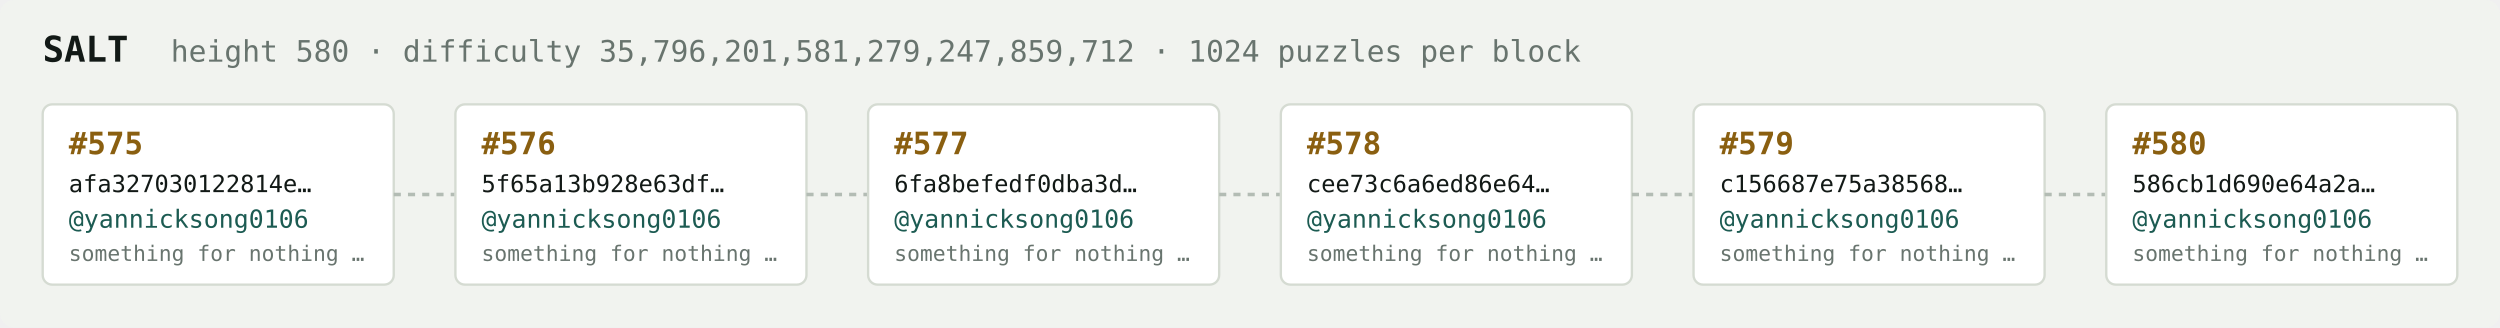
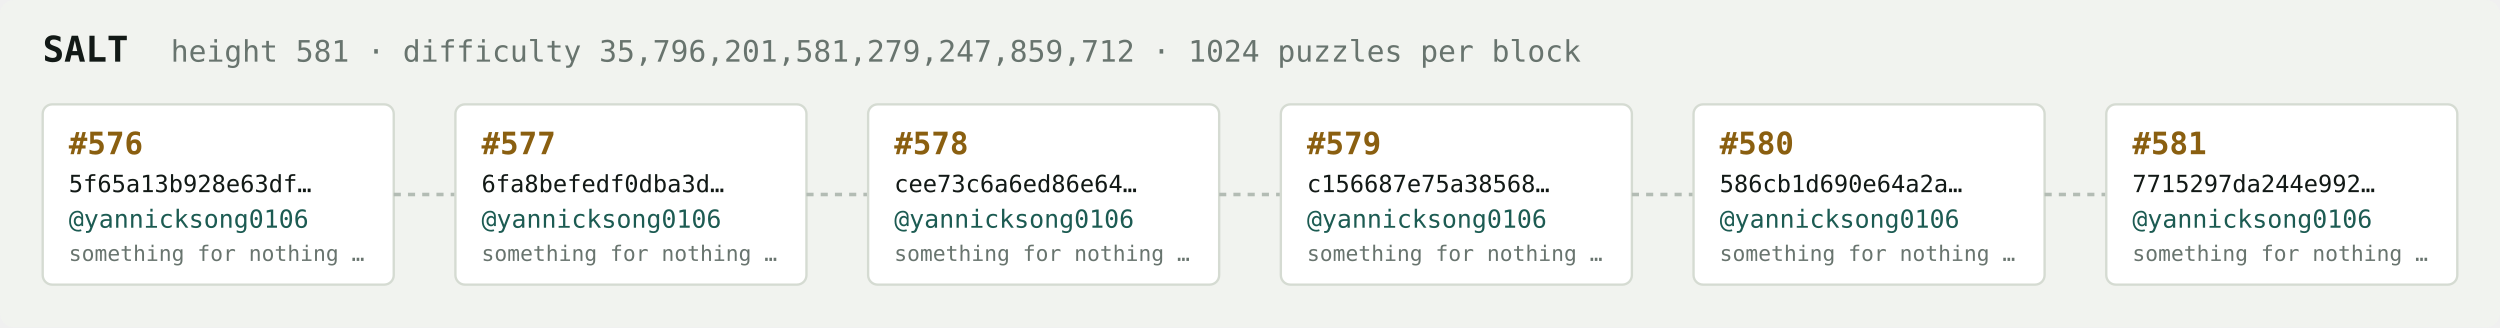
<svg xmlns="http://www.w3.org/2000/svg" width="1054" height="138" viewBox="0 0 1054 138" font-family="ui-monospace,SFMono-Regular,Menlo,monospace">
  <rect fill="#f1f3ef" width="1054" height="138" rx="6" />
  <text x="18" y="26" fill="#121916" font-size="15" font-weight="700">SALT</text>
-   <text x="72" y="26" fill="#68746e" font-size="12.5">height 580 · difficulty 35,796,201,581,279,247,859,712 · 1024 puzzles per block</text>
+   <text x="72" y="26" fill="#68746e" font-size="12.5">height 581 · difficulty 35,796,201,581,279,247,859,712 · 1024 puzzles per block</text>
  <rect x="18" y="44" width="148" height="76" rx="4" fill="#ffffff" stroke="#d5dbd2" stroke-width="1" />
-   <text x="29" y="65" fill="#8a5f10" font-size="13" font-weight="700">#575</text>
-   <text x="29" y="81" fill="#121916" font-size="10">afa327030122814e…</text>
+   <text x="29" y="65" fill="#8a5f10" font-size="13" font-weight="700">#576</text>
+   <text x="29" y="81" fill="#121916" font-size="10">5f65a13b928e63df…</text>
  <text x="29" y="96" fill="#1c5b52" font-size="10.5">@yannicksong0106</text>
  <text x="29" y="110" fill="#68746e" font-size="9">something for nothing …</text>
  <line x1="166" y1="82.0" x2="192" y2="82.0" stroke="#b3bcb4" stroke-width="1.5" stroke-dasharray="3 3" />
  <rect x="192" y="44" width="148" height="76" rx="4" fill="#ffffff" stroke="#d5dbd2" stroke-width="1" />
-   <text x="203" y="65" fill="#8a5f10" font-size="13" font-weight="700">#576</text>
-   <text x="203" y="81" fill="#121916" font-size="10">5f65a13b928e63df…</text>
+   <text x="203" y="65" fill="#8a5f10" font-size="13" font-weight="700">#577</text>
+   <text x="203" y="81" fill="#121916" font-size="10">6fa8befedf0dba3d…</text>
  <text x="203" y="96" fill="#1c5b52" font-size="10.5">@yannicksong0106</text>
  <text x="203" y="110" fill="#68746e" font-size="9">something for nothing …</text>
  <line x1="340" y1="82.0" x2="366" y2="82.0" stroke="#b3bcb4" stroke-width="1.5" stroke-dasharray="3 3" />
  <rect x="366" y="44" width="148" height="76" rx="4" fill="#ffffff" stroke="#d5dbd2" stroke-width="1" />
-   <text x="377" y="65" fill="#8a5f10" font-size="13" font-weight="700">#577</text>
-   <text x="377" y="81" fill="#121916" font-size="10">6fa8befedf0dba3d…</text>
+   <text x="377" y="65" fill="#8a5f10" font-size="13" font-weight="700">#578</text>
+   <text x="377" y="81" fill="#121916" font-size="10">cee73c6a6ed86e64…</text>
  <text x="377" y="96" fill="#1c5b52" font-size="10.5">@yannicksong0106</text>
  <text x="377" y="110" fill="#68746e" font-size="9">something for nothing …</text>
  <line x1="514" y1="82.0" x2="540" y2="82.0" stroke="#b3bcb4" stroke-width="1.5" stroke-dasharray="3 3" />
  <rect x="540" y="44" width="148" height="76" rx="4" fill="#ffffff" stroke="#d5dbd2" stroke-width="1" />
-   <text x="551" y="65" fill="#8a5f10" font-size="13" font-weight="700">#578</text>
-   <text x="551" y="81" fill="#121916" font-size="10">cee73c6a6ed86e64…</text>
+   <text x="551" y="65" fill="#8a5f10" font-size="13" font-weight="700">#579</text>
+   <text x="551" y="81" fill="#121916" font-size="10">c156687e75a38568…</text>
  <text x="551" y="96" fill="#1c5b52" font-size="10.5">@yannicksong0106</text>
  <text x="551" y="110" fill="#68746e" font-size="9">something for nothing …</text>
  <line x1="688" y1="82.0" x2="714" y2="82.0" stroke="#b3bcb4" stroke-width="1.5" stroke-dasharray="3 3" />
  <rect x="714" y="44" width="148" height="76" rx="4" fill="#ffffff" stroke="#d5dbd2" stroke-width="1" />
-   <text x="725" y="65" fill="#8a5f10" font-size="13" font-weight="700">#579</text>
-   <text x="725" y="81" fill="#121916" font-size="10">c156687e75a38568…</text>
+   <text x="725" y="65" fill="#8a5f10" font-size="13" font-weight="700">#580</text>
+   <text x="725" y="81" fill="#121916" font-size="10">586cb1d690e64a2a…</text>
  <text x="725" y="96" fill="#1c5b52" font-size="10.5">@yannicksong0106</text>
  <text x="725" y="110" fill="#68746e" font-size="9">something for nothing …</text>
  <line x1="862" y1="82.0" x2="888" y2="82.0" stroke="#b3bcb4" stroke-width="1.5" stroke-dasharray="3 3" />
  <rect x="888" y="44" width="148" height="76" rx="4" fill="#ffffff" stroke="#d5dbd2" stroke-width="1" />
-   <text x="899" y="65" fill="#8a5f10" font-size="13" font-weight="700">#580</text>
-   <text x="899" y="81" fill="#121916" font-size="10">586cb1d690e64a2a…</text>
+   <text x="899" y="65" fill="#8a5f10" font-size="13" font-weight="700">#581</text>
+   <text x="899" y="81" fill="#121916" font-size="10">7715297da244e992…</text>
  <text x="899" y="96" fill="#1c5b52" font-size="10.5">@yannicksong0106</text>
  <text x="899" y="110" fill="#68746e" font-size="9">something for nothing …</text>
</svg>
